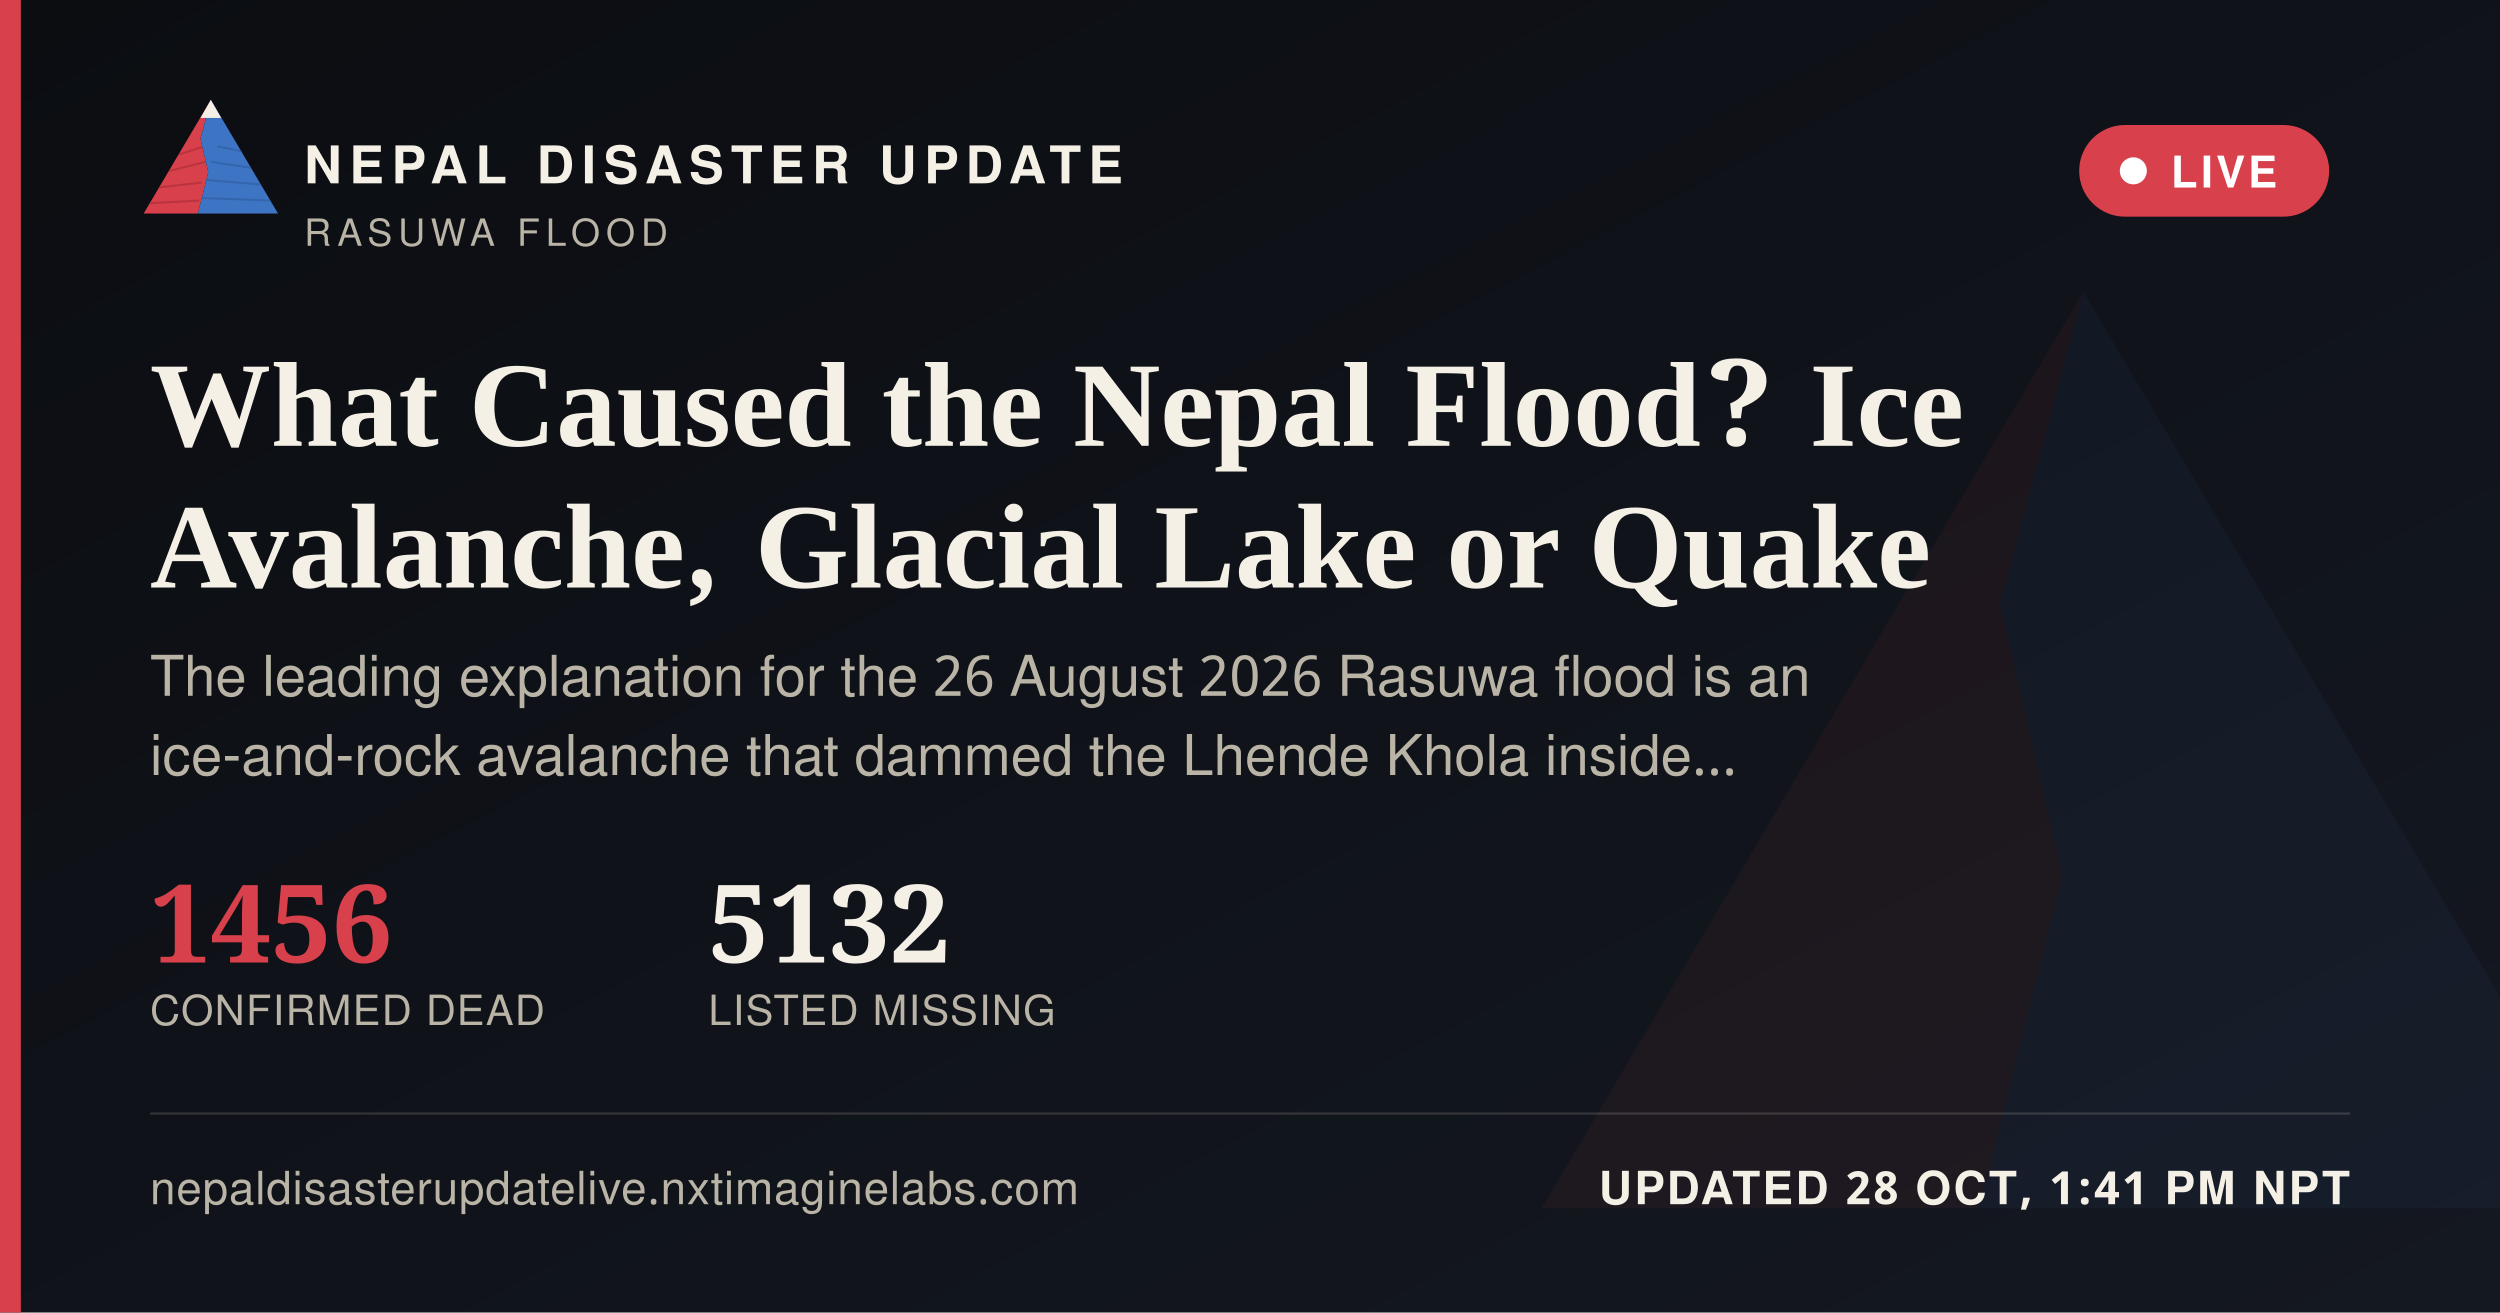
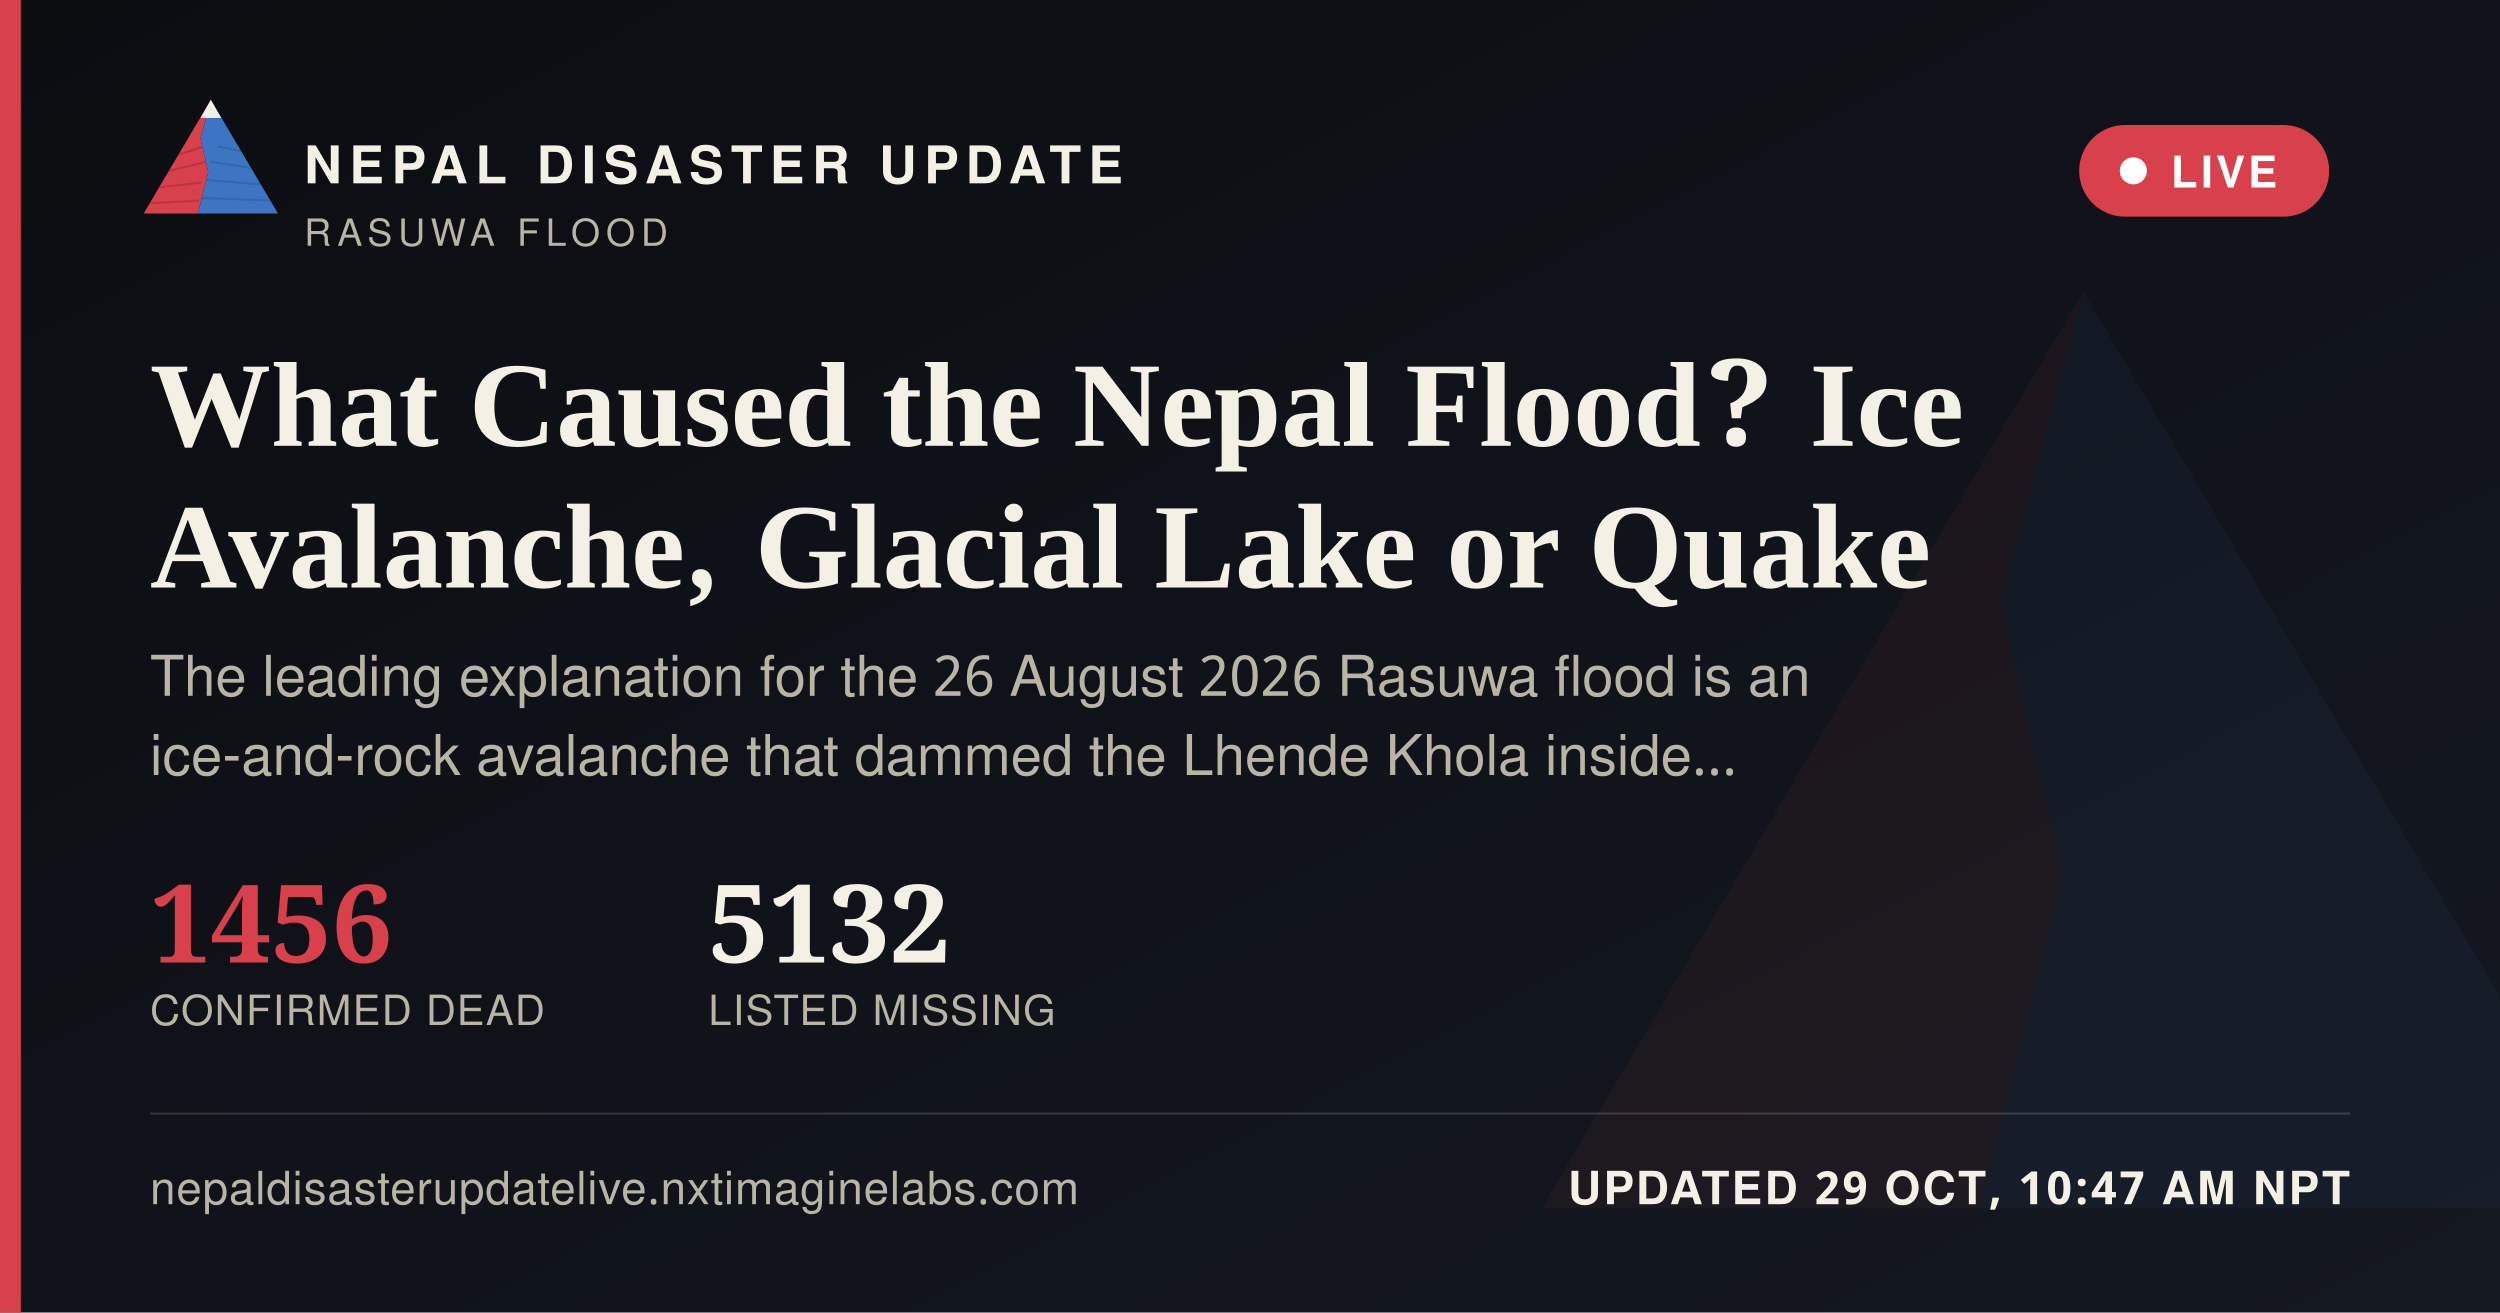
<svg xmlns="http://www.w3.org/2000/svg" width="1200" height="630" viewBox="0 0 1200 630">
  <defs>
    <linearGradient id="ogbg" x1="0" y1="0" x2="1" y2="1">
      <stop offset="0" stop-color="#0B0D11" />
      <stop offset="1" stop-color="#141821" />
    </linearGradient>
  </defs>
  <rect width="1200" height="630" fill="url(#ogbg)" />
  <g transform="translate(700,60) scale(5)" opacity="0.06">
    <polygon points="60,16 52,46 58,72 50,104 8,104" fill="#D8404B" />
    <polygon points="60,16 112,104 50,104 58,72 52,46" fill="#3D74C4" />
  </g>
  <rect x="0" y="0" width="10" height="630" fill="#D8404B" />
  <g transform="translate(64,38) scale(0.62)">
    <g>
      <defs>
        <clipPath id="ogLc">
          <polygon points="60,16 52,46 58,72 50,104 8,104" />
        </clipPath>
        <clipPath id="ogRc">
          <polygon points="60,16 112,104 50,104 58,72 52,46" />
        </clipPath>
      </defs>
      <polygon points="60,16 52,46 58,72 50,104 8,104" fill="#D8404B" />
      <g clip-path="url(#ogLc)" stroke="#A32A34" stroke-width="1.6" fill="none" opacity="0.55">
        <path d="M30,60 L55,52" />
        <path d="M24,72 L56,64" />
        <path d="M18,84 L53,80" />
        <path d="M13,96 L51,94" />
      </g>
      <polygon points="60,16 112,104 50,104 58,72 52,46" fill="#3D74C4" />
      <g clip-path="url(#ogRc)" stroke="#2A5793" stroke-width="1.6" fill="none" opacity="0.5">
        <path d="M65,52 L95,58" />
        <path d="M60,64 L100,70" />
        <path d="M56,78 L104,82" />
        <path d="M52,92 L108,94" />
      </g>
      <polygon points="60,16 52,30 68,30" fill="#F4F0E6" />
    </g>
  </g>
  <text x="146" y="88" font-family="'Public Sans', 'Noto Sans Devanagari', 'Helvetica Neue', Helvetica, Arial, sans-serif" font-size="25" font-weight="800" letter-spacing="3.6" fill="#F4F0E6">NEPAL DISASTER UPDATE</text>
  <text x="146" y="118" font-family="'Public Sans', 'Noto Sans Devanagari', 'Helvetica Neue', Helvetica, Arial, sans-serif" font-size="18" letter-spacing="2.8" fill="#B9B4A6">RASUWA FLOOD</text>
  <g>
    <rect x="998" y="60" width="120" height="44" rx="22" fill="#D8404B" stroke="none" />
    <circle cx="1024" cy="82" r="6.5" fill="#FFFFFF" />
    <text x="1042" y="90" font-family="'Public Sans', 'Noto Sans Devanagari', 'Helvetica Neue', Helvetica, Arial, sans-serif" font-size="21" font-weight="700" letter-spacing="1.6" fill="#FFFFFF">LIVE</text>
  </g>
  <text x="72" y="214" font-family="Newsreader, 'Noto Serif Devanagari', Georgia, 'Times New Roman', serif" font-size="58" font-weight="600" fill="#F4F0E6">What Caused the Nepal Flood? Ice</text>
  <text x="72" y="282" font-family="Newsreader, 'Noto Serif Devanagari', Georgia, 'Times New Roman', serif" font-size="58" font-weight="600" fill="#F4F0E6">Avalanche, Glacial Lake or Quake</text>
  <text x="72" y="334" font-family="'Public Sans', 'Noto Sans Devanagari', 'Helvetica Neue', Helvetica, Arial, sans-serif" font-size="27" fill="#B9B4A6">The leading explanation for the 26 August 2026 Rasuwa flood is an</text>
  <text x="72" y="372" font-family="'Public Sans', 'Noto Sans Devanagari', 'Helvetica Neue', Helvetica, Arial, sans-serif" font-size="27" fill="#B9B4A6">ice-and-rock avalanche that dammed the Lhende Khola inside…</text>
  <g transform="translate(72,462)">
    <text x="0" y="0" font-family="Newsreader, 'Noto Serif Devanagari', Georgia, 'Times New Roman', serif" font-size="52" font-weight="600" fill="#D8404B">1456</text>
    <text x="0" y="30" font-family="'Public Sans', 'Noto Sans Devanagari', 'Helvetica Neue', Helvetica, Arial, sans-serif" font-size="20" letter-spacing="0.6" fill="#B9B4A6">CONFIRMED DEAD</text>
    <text x="268" y="0" font-family="Newsreader, 'Noto Serif Devanagari', Georgia, 'Times New Roman', serif" font-size="52" font-weight="600" fill="#F4F0E6">5132</text>
    <text x="268" y="30" font-family="'Public Sans', 'Noto Sans Devanagari', 'Helvetica Neue', Helvetica, Arial, sans-serif" font-size="20" letter-spacing="0.6" fill="#B9B4A6">LISTED MISSING</text>
  </g>
  <rect x="72" y="534" width="1056" height="1" fill="rgba(244,240,230,0.16)" />
  <text x="72" y="578" font-family="'Public Sans', 'Noto Sans Devanagari', 'Helvetica Neue', Helvetica, Arial, sans-serif" font-size="22" fill="#B9B4A6" letter-spacing="0.4">nepaldisasterupdatelive.nxtimaginelabs.com</text>
-   <text x="1128" y="578" text-anchor="end" font-family="'Public Sans', 'Noto Sans Devanagari', 'Helvetica Neue', Helvetica, Arial, sans-serif" font-size="22" font-weight="700" letter-spacing="1.2" fill="#F4F0E6">UPDATED 28 OCT, 1:41 PM NPT</text>
+   <text x="1128" y="578" text-anchor="end" font-family="'Public Sans', 'Noto Sans Devanagari', 'Helvetica Neue', Helvetica, Arial, sans-serif" font-size="22" font-weight="700" letter-spacing="1.2" fill="#F4F0E6">UPDATED 29 OCT, 10:47 AM NPT</text>
</svg>
